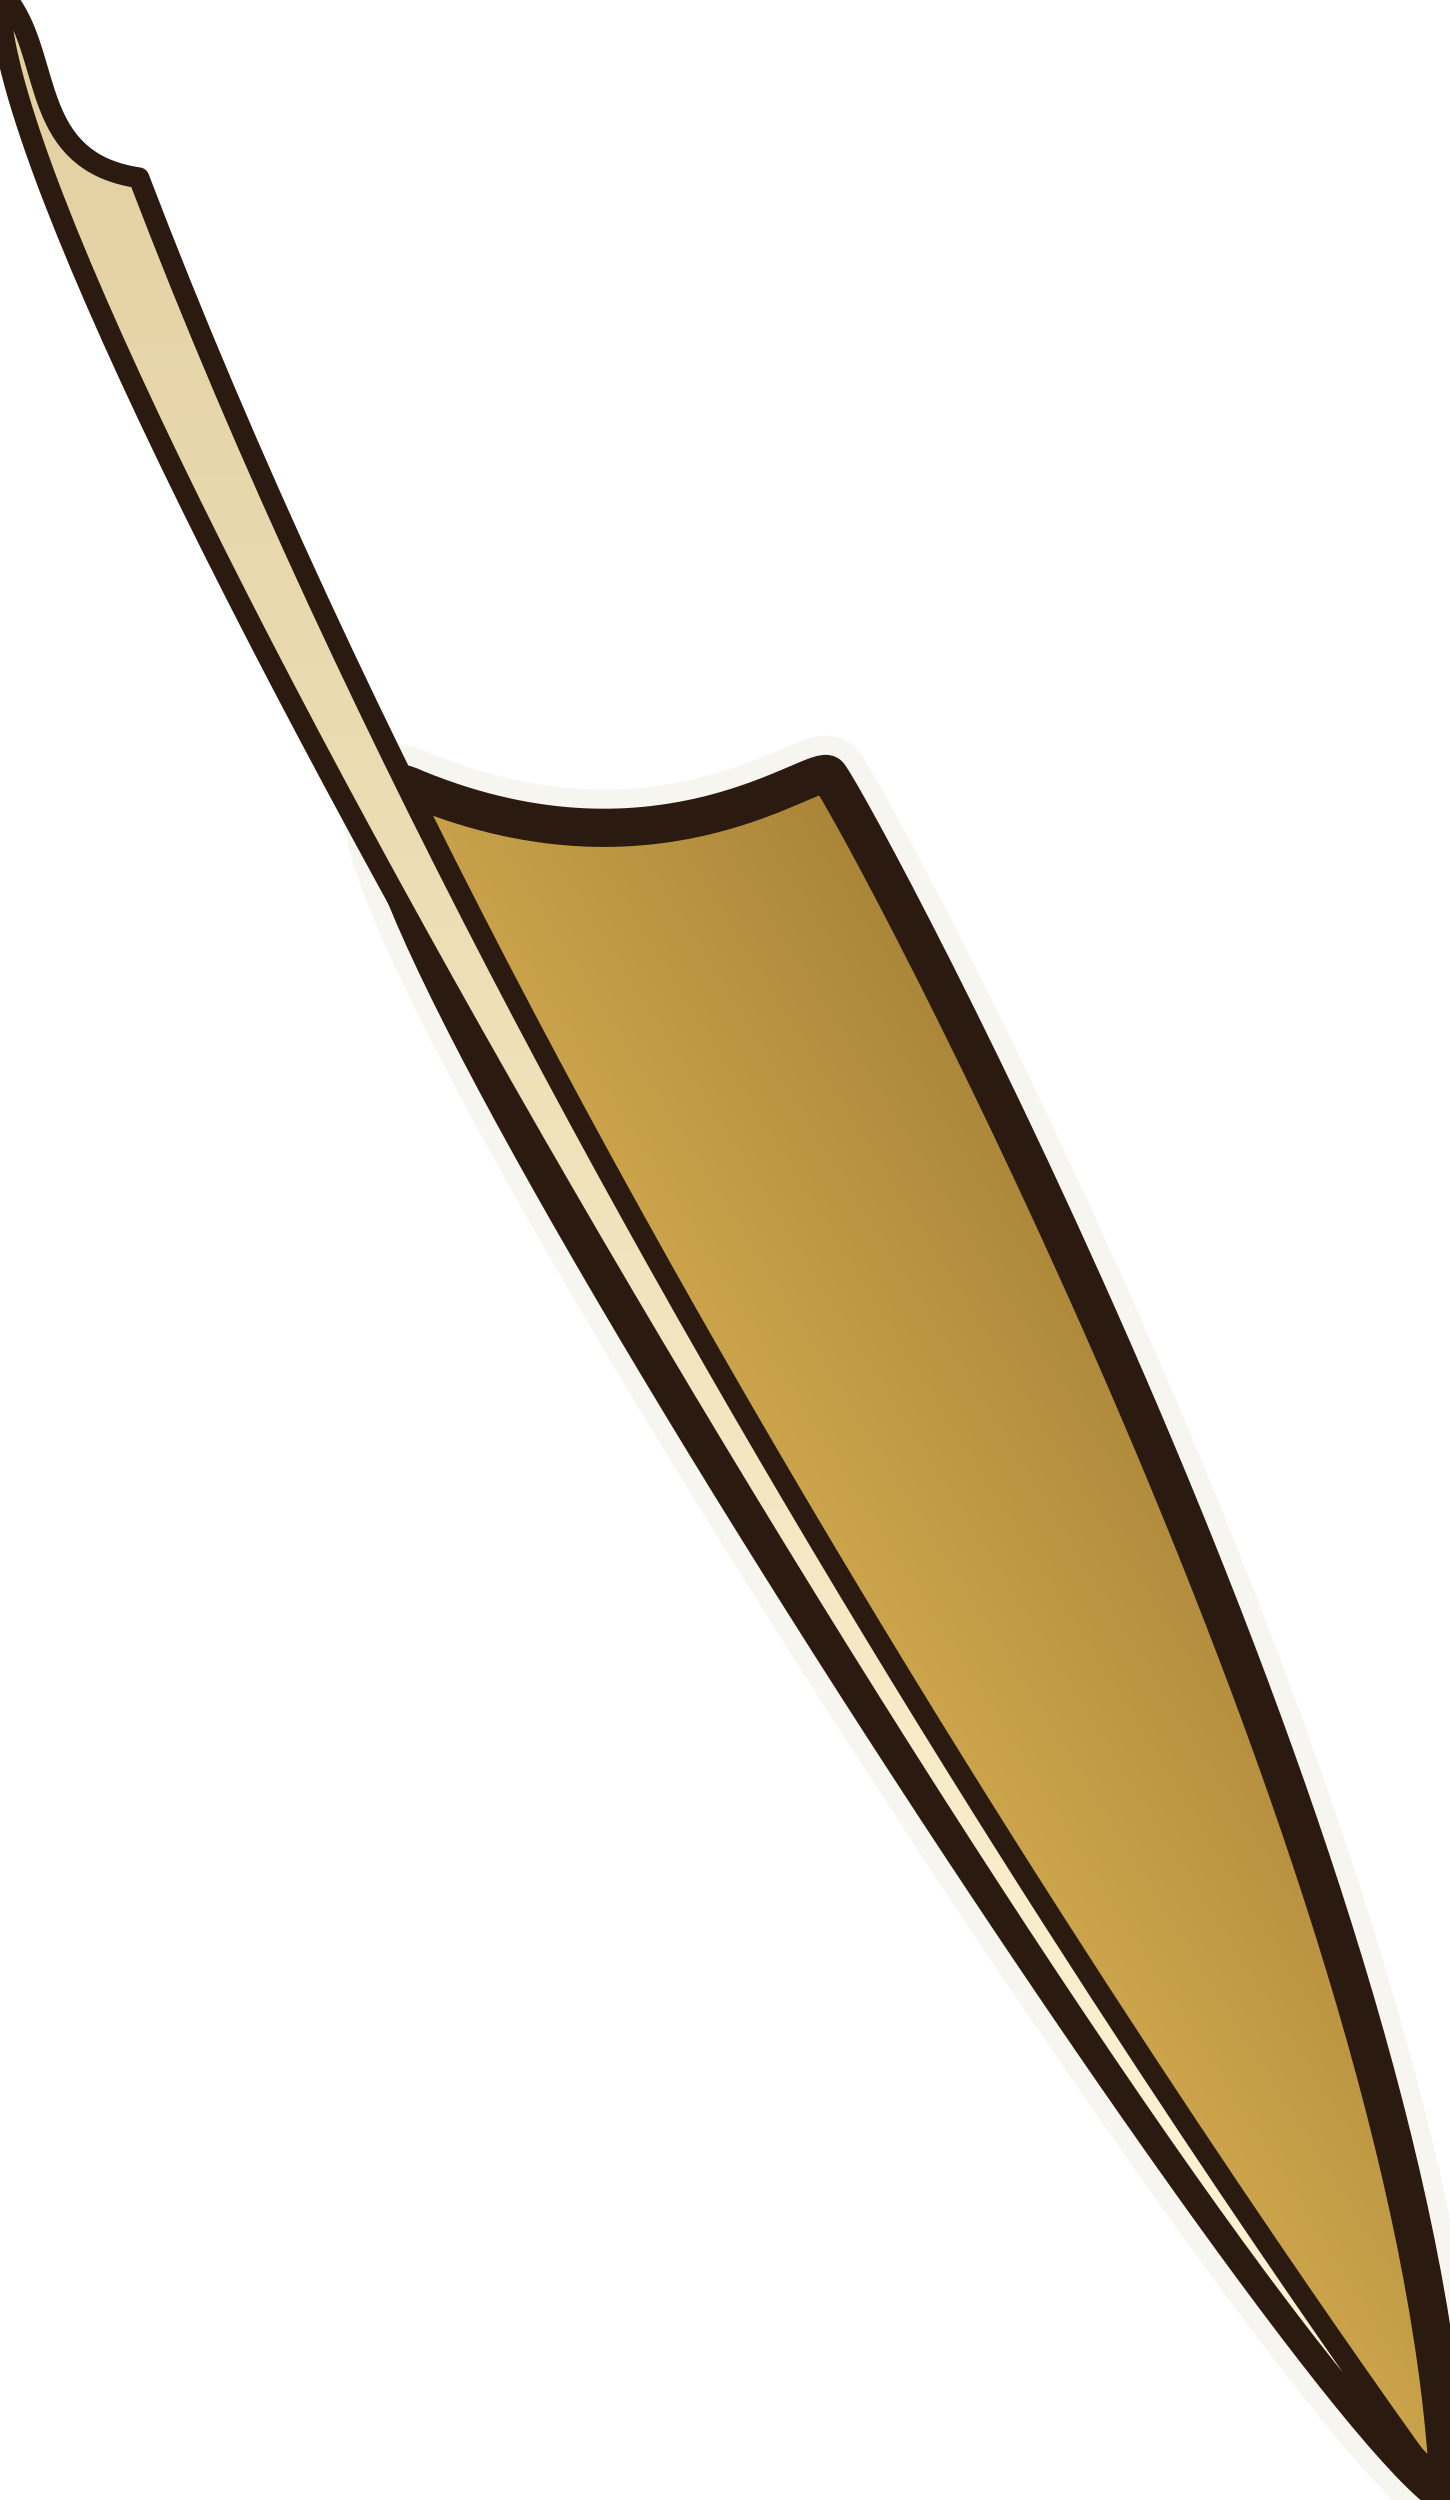
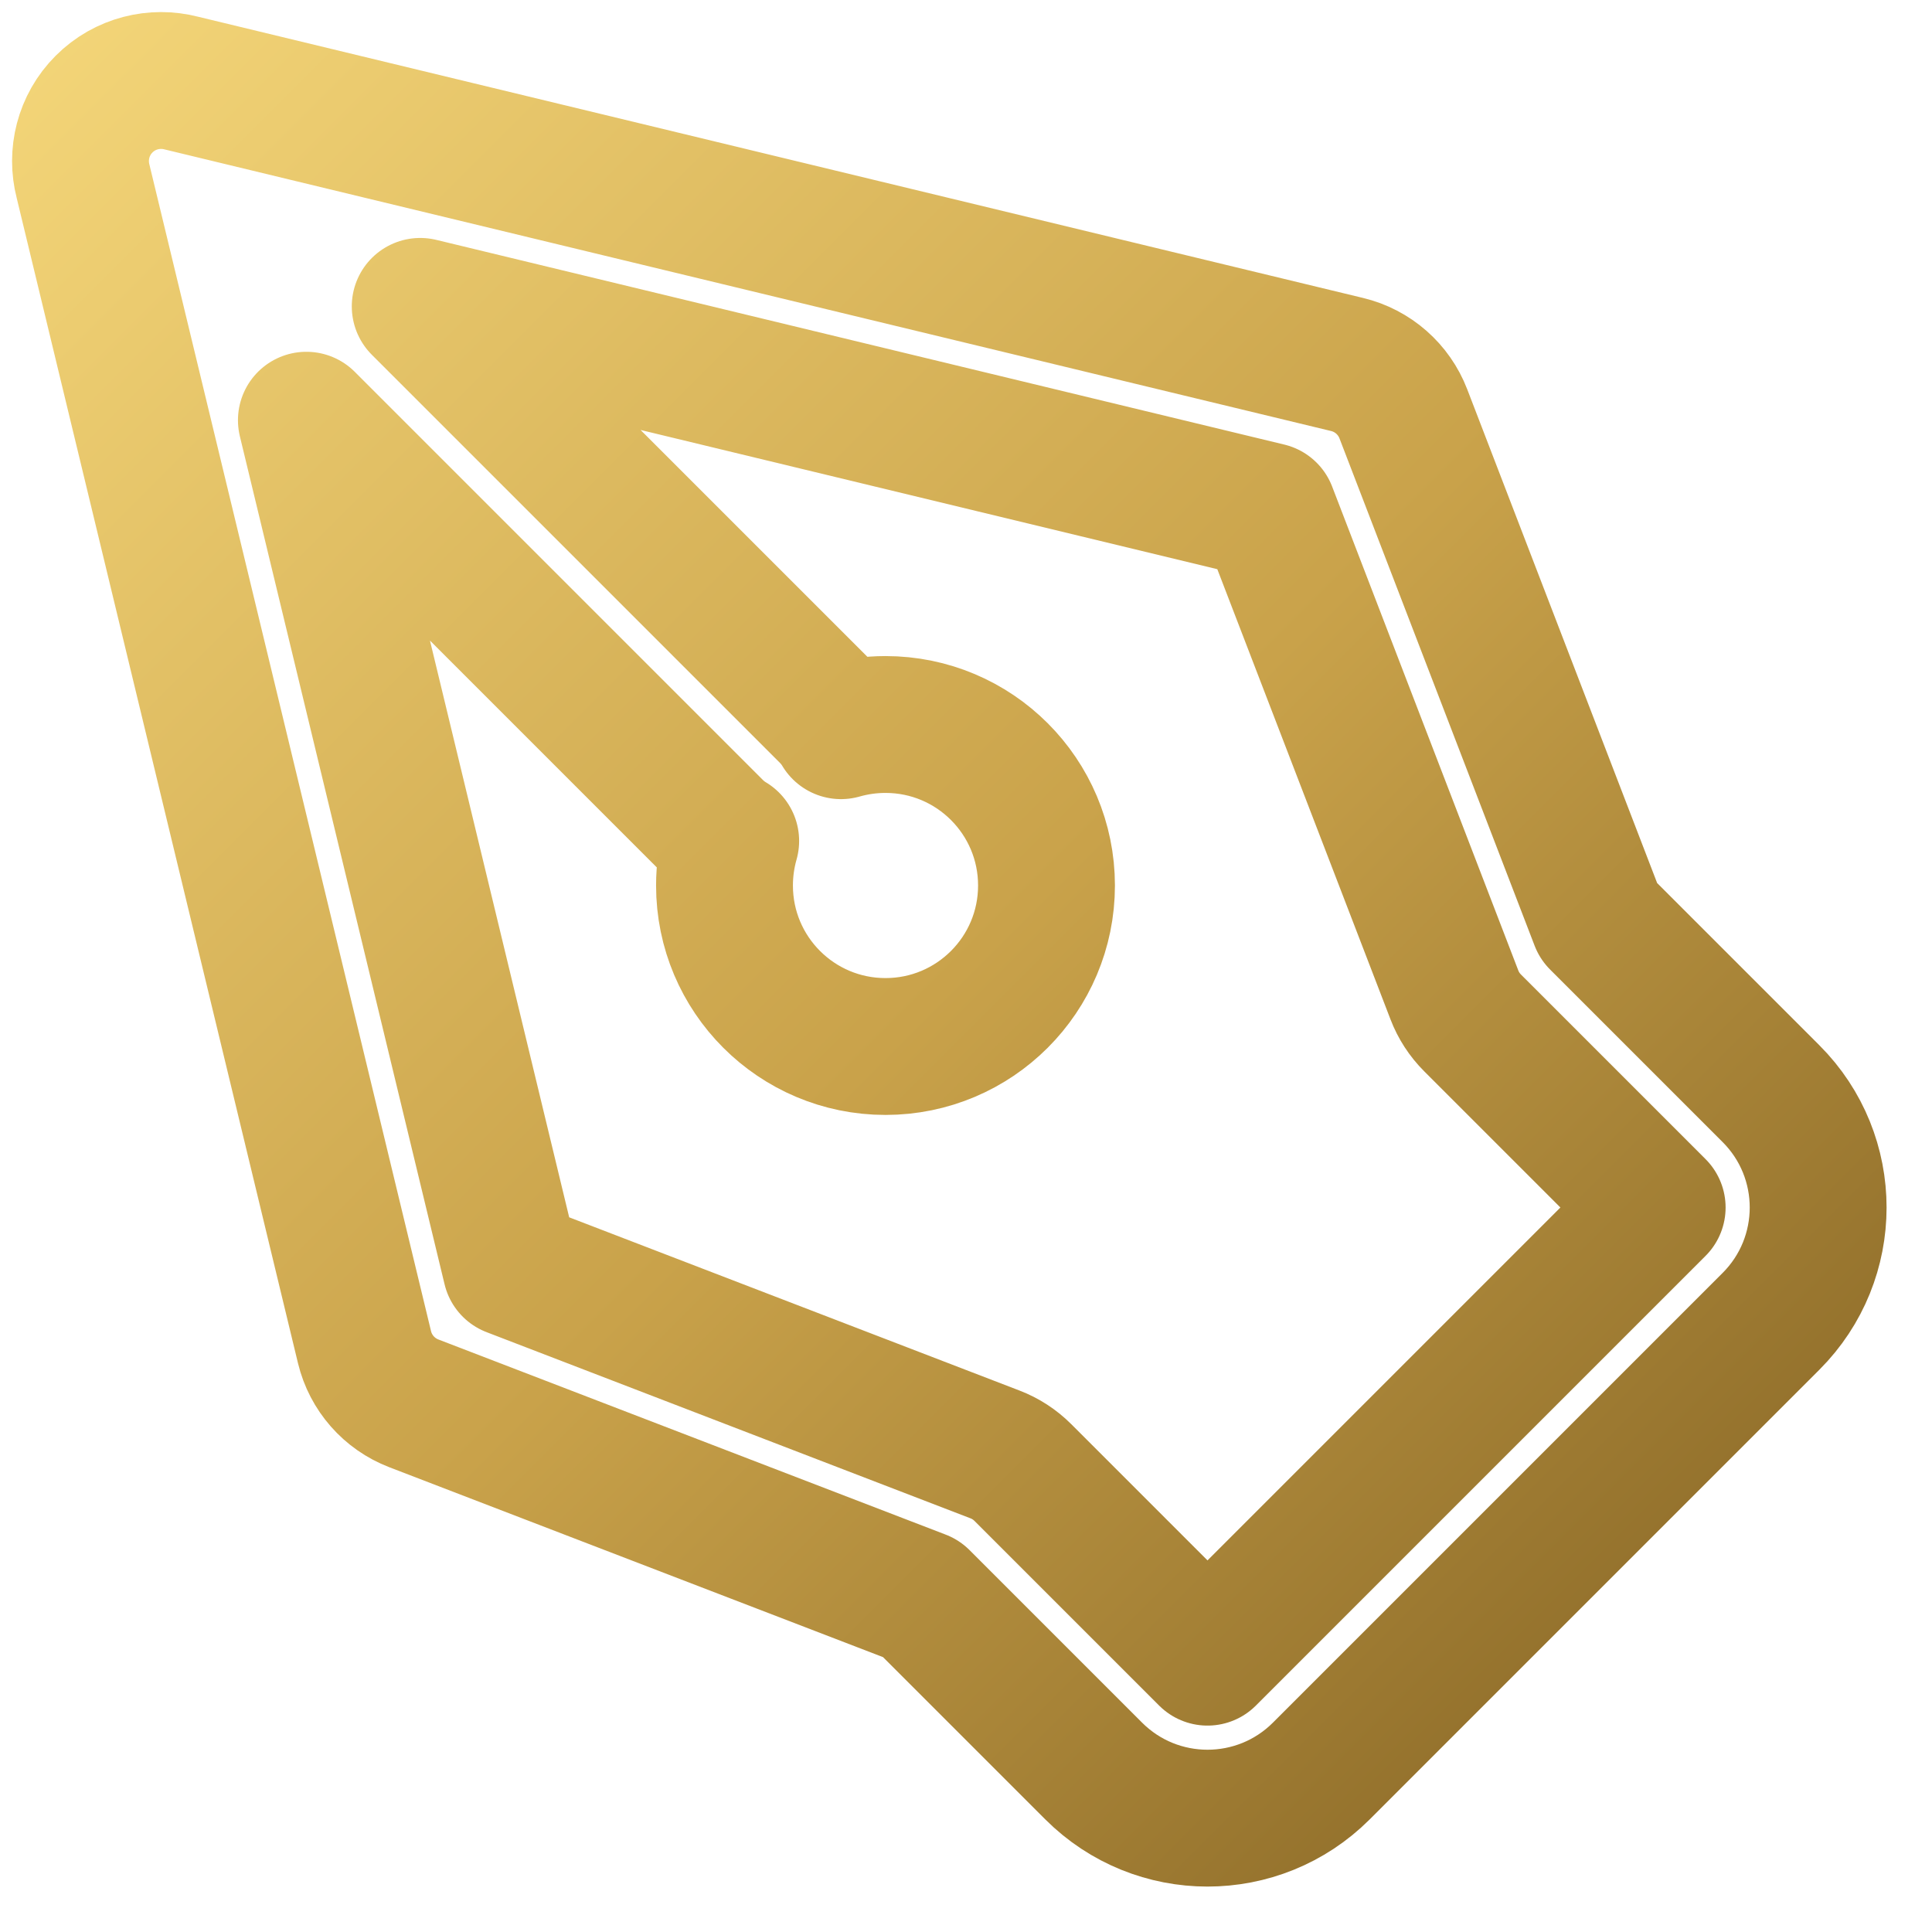
- <svg xmlns="http://www.w3.org/2000/svg" width="40" height="69" viewBox="0 0 608.79 1048.133" shape-rendering="geometricPrecision">
+ <svg xmlns="http://www.w3.org/2000/svg" width="40" height="40" viewBox="0 0 24 24" fill="none">
  <defs>
-     <linearGradient id="brass" x1="0" y1="0" x2="1" y2="1">
+     <linearGradient id="brass" x1="0" y1="0" x2="24" y2="24" gradientUnits="userSpaceOnUse">
      <stop offset="0" stop-color="#F5D77A" />
      <stop offset="0.5" stop-color="#C9A24A" />
      <stop offset="1" stop-color="#7A5A1E" />
    </linearGradient>
-     <linearGradient id="cream" x1="0" y1="0" x2="0" y2="1">
-       <stop offset="0" stop-color="#FFF6D8" />
-       <stop offset="1" stop-color="#E2CFA0" />
-     </linearGradient>
  </defs>
-   <g transform="translate(-0 1048.133) scale(1,-1)">
-     <g transform="translate(-1.3321 -1.2756)">
-       <g transform="translate(0 3.9398)">
-         <g transform="matrix(1.4601 0 0 1.4601 -321.54 -136.87)">
-           <path d="m638.08 91.915c-44.68 25.105-369.77 526.64-297.06 491.54 71.18-29.06 115.27 8.33 118.56 4 9.16-12.11 170.51-313.05 178.5-495.54z" fill="none" stroke="#F7F5F0" stroke-width="22" stroke-linejoin="round" stroke-linecap="round" />
-           <path d="m638.08 91.915c-44.68 25.105-369.77 526.64-297.06 491.54 71.18-29.06 115.27 8.33 118.56 4 9.16-12.11 170.51-313.05 178.5-495.54z" fill="url(#brass)" stroke="#2A1A10" stroke-width="11" stroke-linejoin="round" stroke-linecap="round" />
-           <path d="m221.13 809.92c2.66-98.58 337.02-654.35 415.62-718 0-0.005-251.77 342.35-375.66 667.38-31.11 4.61-25.01 33.33-37.06 50.28l-2.9 0.34z" fill="url(#cream)" stroke="#2A1A10" stroke-width="6" stroke-linejoin="round" stroke-linecap="round" />
-         </g>
-       </g>
-     </g>
-   </g>
+   <path fill-rule="evenodd" clip-rule="evenodd" fill="none" stroke="url(#brass)" stroke-width="1.7" stroke-linejoin="round" stroke-linecap="round" d="M1.293 1.293C1.553 1.033 1.921 0.946 2.253 1.032L16.735 4.528C17.054 4.605 17.315 4.834 17.433 5.141L19.857 11.443L22 13.586C22.781 14.367 22.781 15.633 22 16.414L16.414 22C15.633 22.781 14.367 22.781 13.586 22L11.443 19.857L5.141 17.433C4.834 17.315 4.605 17.054 4.528 16.735L1.032 2.253C0.946 1.921 1.033 1.553 1.293 1.293ZM8.879 10.293L3.806 5.22L6.349 15.755L12.359 18.067C12.49 18.117 12.608 18.194 12.707 18.293L15 20.586L20.586 15L18.293 12.707C18.194 12.608 18.117 12.49 18.067 12.359L15.755 6.349L5.22 3.806L10.293 8.879C10.354 8.94 10.405 9.007 10.447 9.077C10.623 9.027 10.808 9 11 9C12.105 9 13 9.895 13 11C13 12.105 12.105 13 11 13C9.895 13 9 12.105 9 11C9 10.808 9.027 10.623 9.077 10.447C9.007 10.405 8.94 10.354 8.879 10.293Z" />
</svg>
